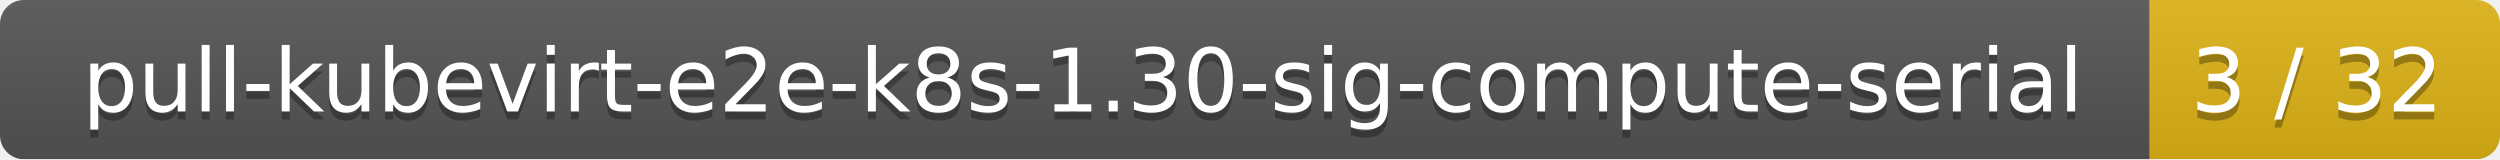
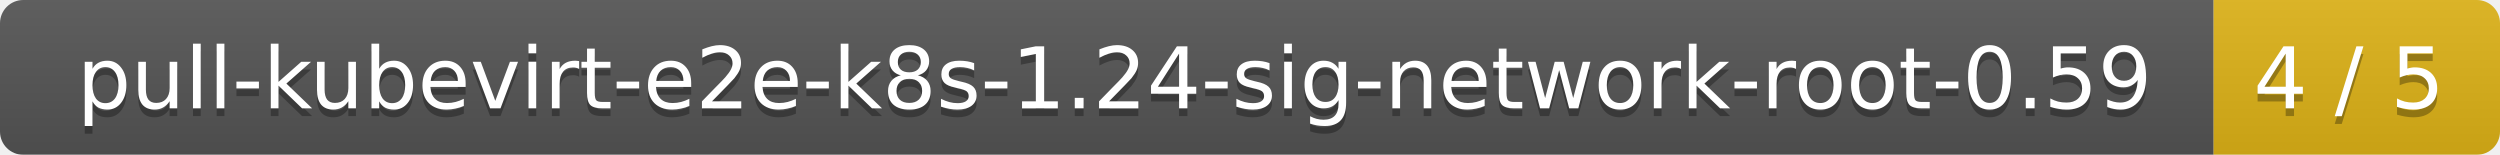
- <svg xmlns="http://www.w3.org/2000/svg" width="314" height="20">
+ <svg xmlns="http://www.w3.org/2000/svg" width="323" height="20">
  <linearGradient id="smooth" x2="0" y2="100%">
    <stop offset="0" stop-color="#bbb" stop-opacity=".1" />
    <stop offset="1" stop-opacity=".1" />
  </linearGradient>
  <mask id="round">
-     <rect width="314" height="20" rx="3" fill="#fff" />
+     <rect width="323" height="20" rx="3" fill="#fff" />
  </mask>
  <g mask="url(#round)">
-     <rect width="270" height="20" fill="#555" />
-     <rect x="270" width="44" height="20" fill="#dfb317" />
-     <rect width="314" height="20" fill="url(#smooth)" />
+     <rect width="286" height="20" fill="#555" />
+     <rect x="286" width="37" height="20" fill="#dfb317" />
+     <rect width="323" height="20" fill="url(#smooth)" />
  </g>
  <g fill="#fff" text-anchor="middle" font-family="DejaVu Sans,Verdana,Geneva,sans-serif" font-size="11">
-     <text x="136" y="15" fill="#010101" fill-opacity=".3">pull-kubevirt-e2e-k8s-1.30-sig-compute-serial</text>
-     <text x="136" y="14">pull-kubevirt-e2e-k8s-1.30-sig-compute-serial</text>
-     <text x="291" y="15" fill="#010101" fill-opacity=".3">3 / 32</text>
-     <text x="291" y="14">3 / 32</text>
+     <text x="144" y="15" fill="#010101" fill-opacity=".3">pull-kubevirt-e2e-k8s-1.24-sig-network-root-0.59</text>
+     <text x="144" y="14">pull-kubevirt-e2e-k8s-1.24-sig-network-root-0.59</text>
+     <text x="303.5" y="15" fill="#010101" fill-opacity=".3">4 / 5</text>
+     <text x="303.5" y="14">4 / 5</text>
  </g>
</svg>
